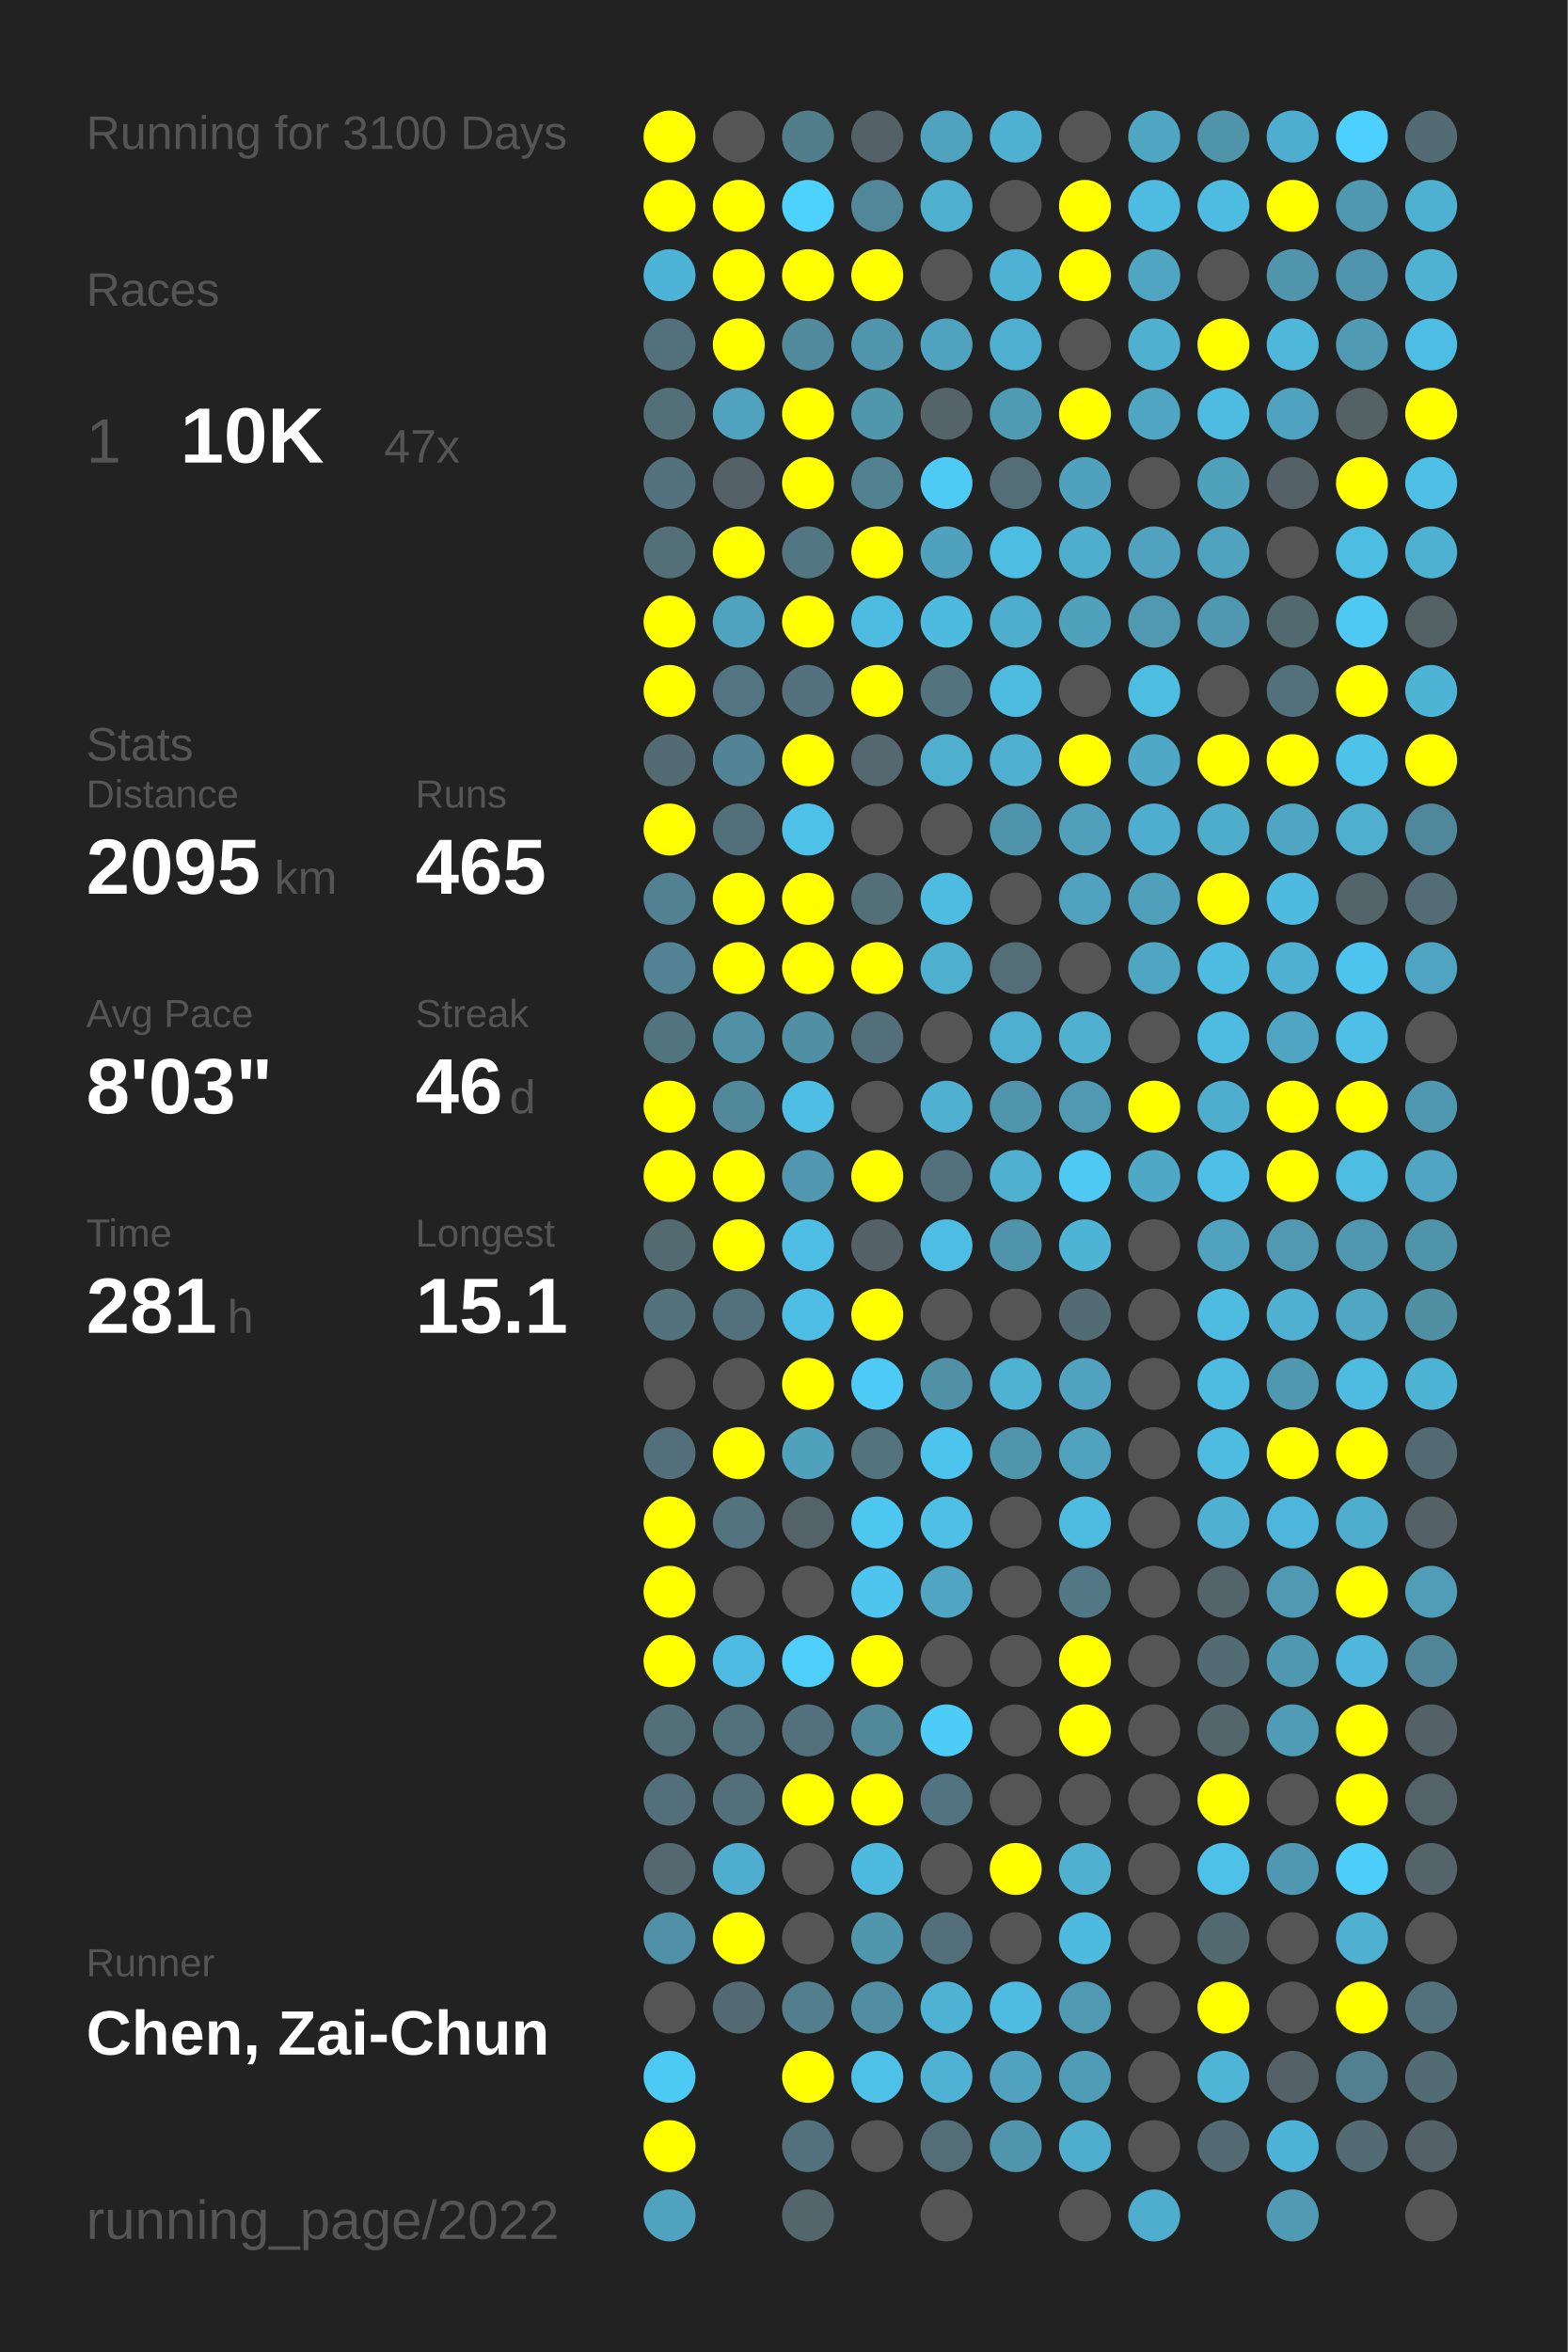
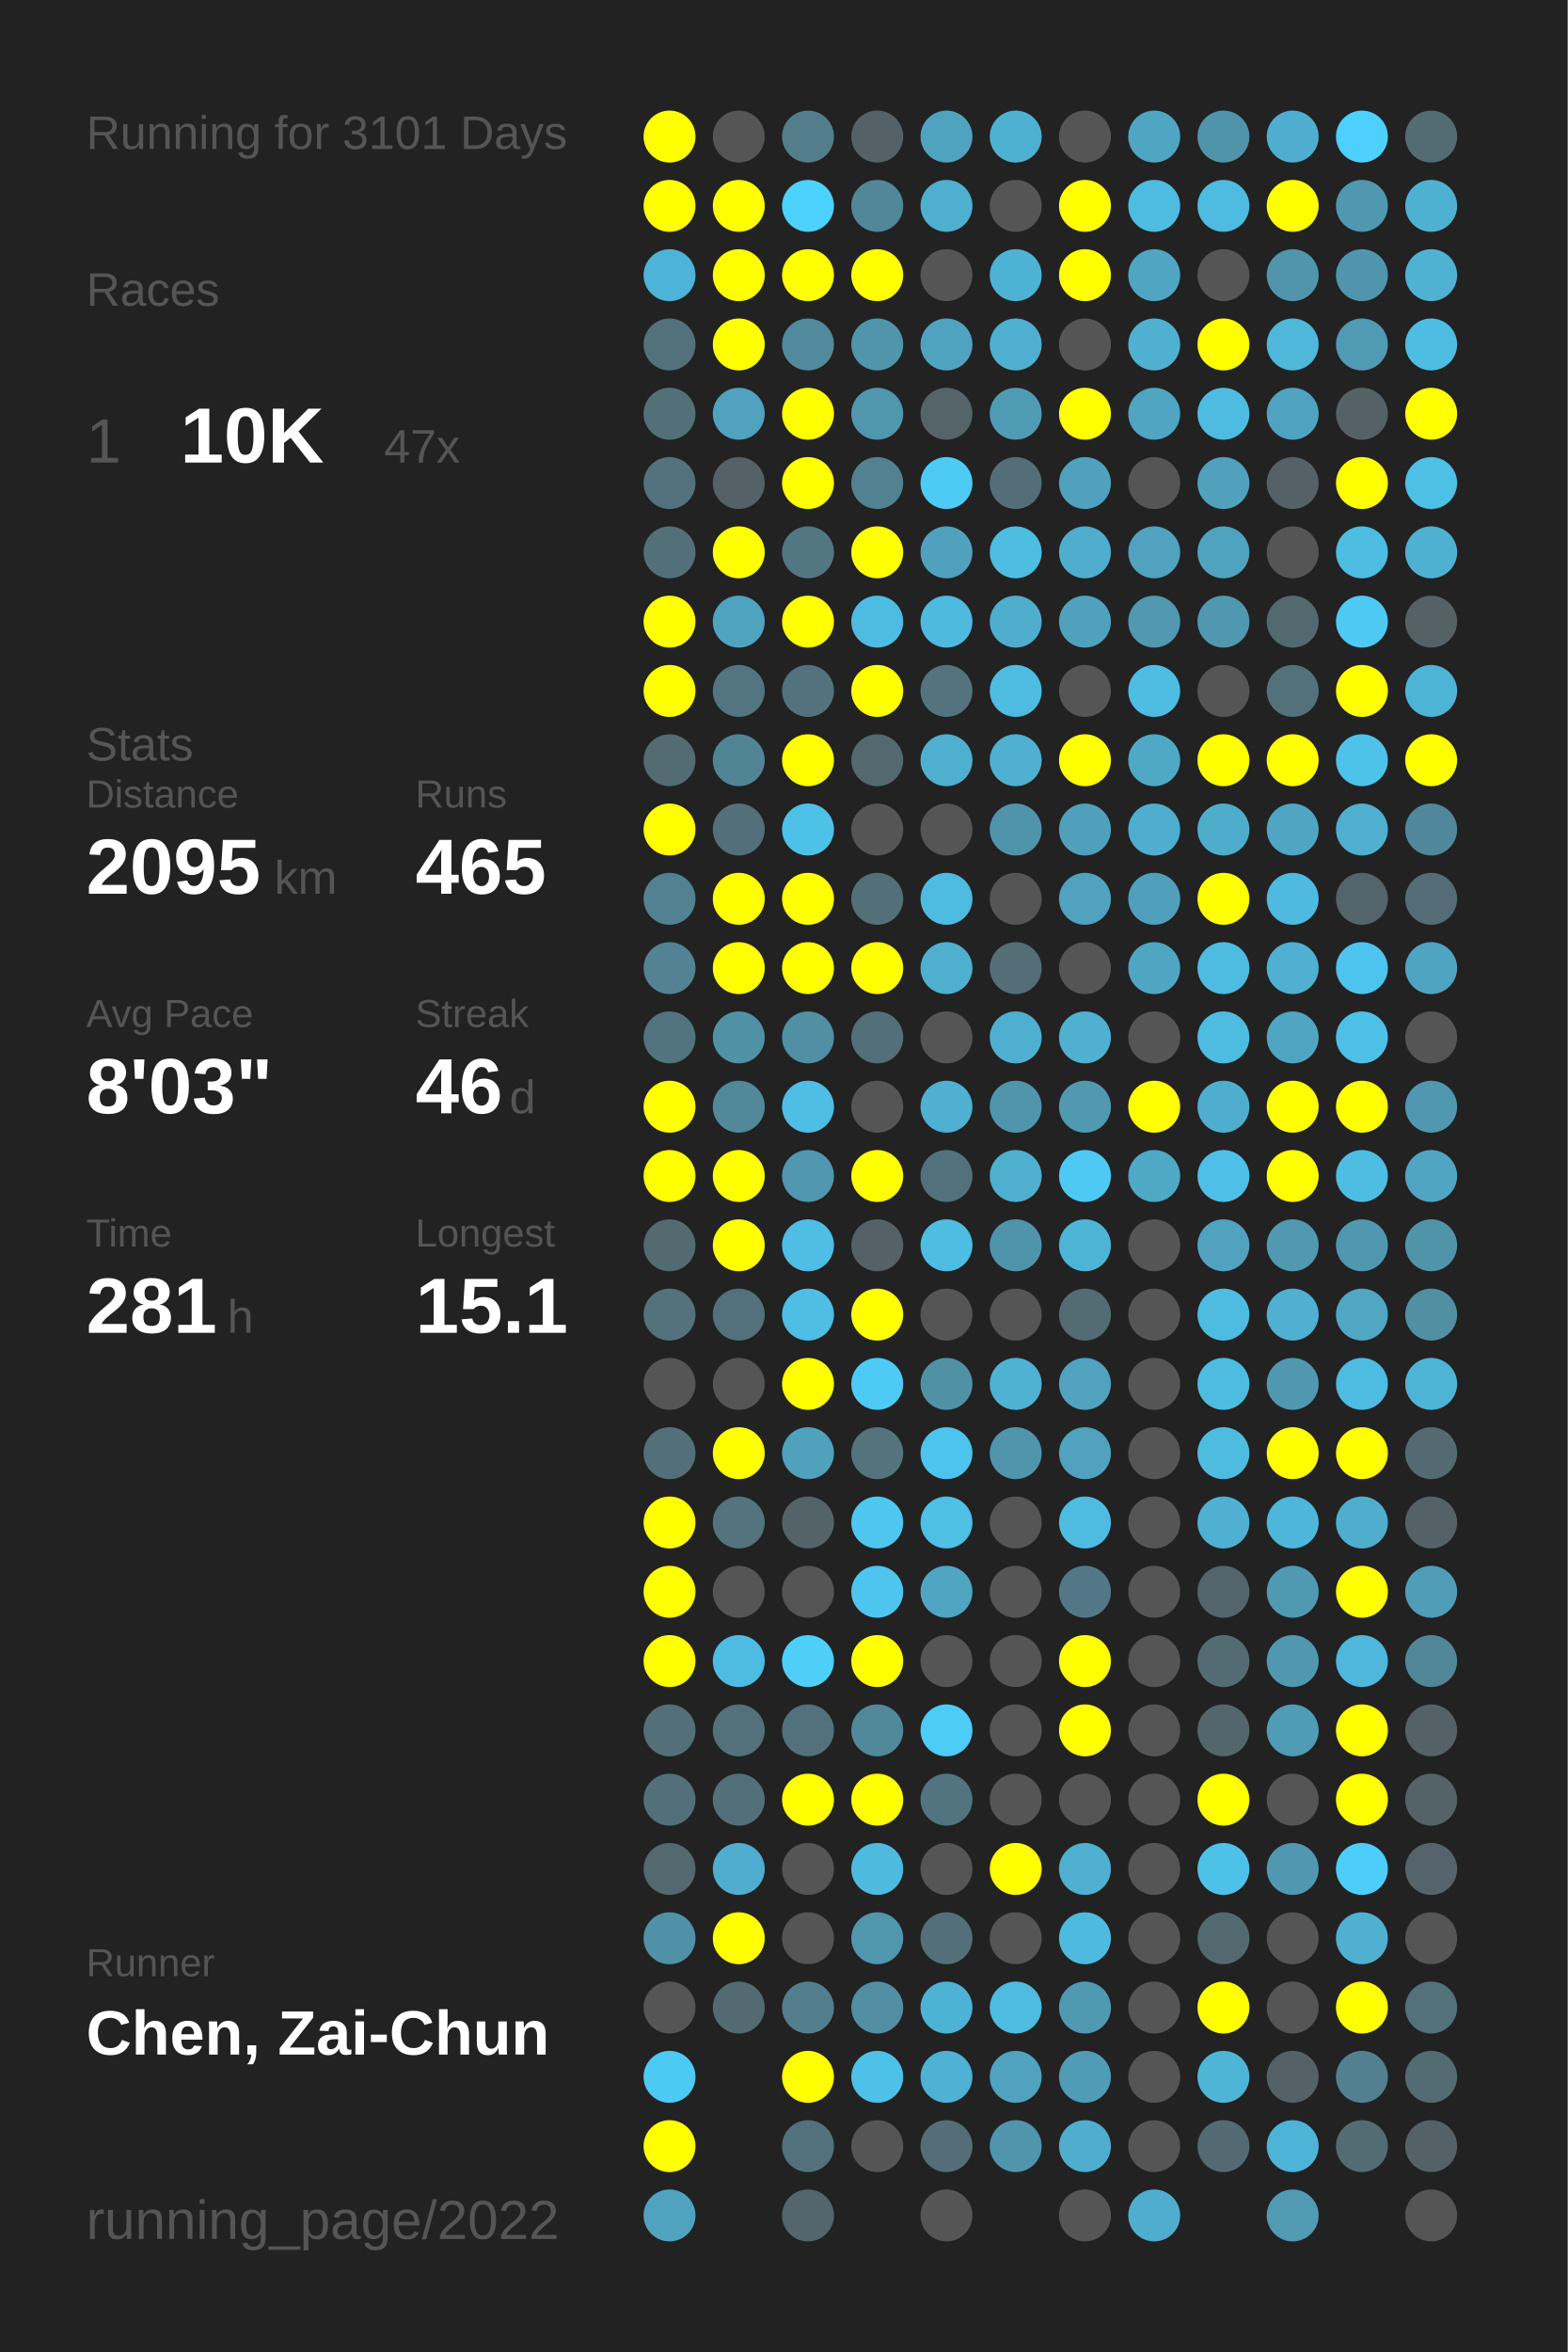
<svg xmlns="http://www.w3.org/2000/svg" baseProfile="full" height="300mm" version="1.1" viewBox="0,0,200,300" width="200mm">
  <defs />
  <rect fill="#222222" height="300" width="200" x="0" y="0" />
-   <text fill="#555555" style="font-size:6px; font-family:Arial;" x="11" y="19">Running for 3100 Days</text>
+   <text fill="#555555" style="font-size:6px; font-family:Arial;" x="11" y="19">Running for 3101 Days</text>
  <text fill="#555555" style="font-size:6px; font-family:Arial;" x="11" y="39">Races</text>
  <text fill="#555555" style="font-size:8px; font-family:Arial;" x="11" y="59">1</text>
  <text fill="#FFFFFF" style="font-size:10px; font-family:Arial; font-weight:bold;" x="23" y="59">10K</text>
  <text fill="#555555" style="font-size:6px; font-family:Arial;" x="49" y="59">47x</text>
  <text fill="#555555" style="font-size:6px; font-family:Arial;" x="11" y="97">Stats</text>
  <text fill="#555555" style="font-size:5px; font-family:Arial;" x="11" y="103">Distance</text>
  <text fill="#FFFFFF" style="font-size:10px; font-family:Arial; font-weight:bold;" x="11" y="114">2095</text>
  <text fill="#555555" style="font-size:6px; font-family:Arial;" x="35" y="114">km</text>
  <text fill="#555555" style="font-size:5px; font-family:Arial;" x="53" y="103">Runs</text>
  <text fill="#FFFFFF" style="font-size:10px; font-family:Arial; font-weight:bold;" x="53" y="114">465</text>
  <text fill="#555555" style="font-size:5px; font-family:Arial;" x="11" y="131">Avg Pace</text>
  <text fill="#FFFFFF" style="font-size:10px; font-family:Arial; font-weight:bold;" x="11" y="142">8'03"</text>
  <text fill="#555555" style="font-size:5px; font-family:Arial;" x="53" y="131">Streak</text>
  <text fill="#FFFFFF" style="font-size:10px; font-family:Arial; font-weight:bold;" x="53" y="142">46</text>
  <text fill="#555555" style="font-size:6px; font-family:Arial;" x="65" y="142">d</text>
  <text fill="#555555" style="font-size:5px; font-family:Arial;" x="11" y="159">Time</text>
  <text fill="#FFFFFF" style="font-size:10px; font-family:Arial; font-weight:bold;" x="11" y="170">281</text>
  <text fill="#555555" style="font-size:6px; font-family:Arial;" x="29" y="170">h</text>
  <text fill="#555555" style="font-size:5px; font-family:Arial;" x="53" y="159">Longest</text>
  <text fill="#FFFFFF" style="font-size:10px; font-family:Arial; font-weight:bold;" x="53" y="170">15.1</text>
  <text fill="#555555" style="font-size:5px; font-family:Arial;" x="11" y="252.065">Runner</text>
  <text fill="#FFFFFF" style="font-size:8px; font-family:Arial; font-weight:bold;" x="11" y="262.065">Chen, Zai-Chun</text>
  <text fill="#555555" style="font-size:7px; font-family:Arial;" x="11" y="285.581">running_page/2022</text>
  <circle cx="85.417" cy="17.419" fill="#FFFF00" r="3.312" />
  <circle cx="85.417" cy="26.258" fill="#FFFF00" r="3.312" />
  <circle cx="85.417" cy="35.097" fill="#4eb4d7" r="3.312" />
  <circle cx="85.417" cy="43.935" fill="#53717b" r="3.312" />
  <circle cx="85.417" cy="52.774" fill="#537079" r="3.312" />
  <circle cx="85.417" cy="61.613" fill="#53727d" r="3.312" />
  <circle cx="85.417" cy="70.452" fill="#537079" r="3.312" />
  <circle cx="85.417" cy="79.29" fill="#FFFF00" r="3.312" />
  <circle cx="85.417" cy="88.129" fill="#FFFF00" r="3.312" />
  <circle cx="85.417" cy="96.968" fill="#536b73" r="3.312" />
  <circle cx="85.417" cy="105.806" fill="#FFFF00" r="3.312" />
  <circle cx="85.417" cy="114.645" fill="#528192" r="3.312" />
  <circle cx="85.417" cy="123.484" fill="#528293" r="3.312" />
  <circle cx="85.417" cy="132.323" fill="#52747f" r="3.312" />
  <circle cx="85.417" cy="141.161" fill="#FFFF00" r="3.312" />
  <circle cx="85.417" cy="150" fill="#FFFF00" r="3.312" />
  <circle cx="85.417" cy="158.839" fill="#536a71" r="3.312" />
  <circle cx="85.417" cy="167.677" fill="#53727c" r="3.312" />
  <circle cx="85.417" cy="176.516" fill="#555555" r="3.312" />
  <circle cx="85.417" cy="185.355" fill="#53707a" r="3.312" />
  <circle cx="85.417" cy="194.194" fill="#FFFF00" r="3.312" />
  <circle cx="85.417" cy="203.032" fill="#FFFF00" r="3.312" />
  <circle cx="85.417" cy="211.871" fill="#FFFF00" r="3.312" />
  <circle cx="85.417" cy="220.71" fill="#537079" r="3.312" />
  <circle cx="85.417" cy="229.548" fill="#53707a" r="3.312" />
  <circle cx="85.417" cy="238.387" fill="#53686f" r="3.312" />
  <circle cx="85.417" cy="247.226" fill="#5191a7" r="3.312" />
  <circle cx="85.417" cy="256.065" fill="#555555" r="3.312" />
  <circle cx="85.417" cy="264.903" fill="#4dcaf4" r="3.312" />
  <circle cx="85.417" cy="273.742" fill="#FFFF00" r="3.312" />
  <circle cx="85.417" cy="282.581" fill="#4fa3bf" r="3.312" />
  <circle cx="94.25" cy="17.419" fill="#555555" r="3.312" />
  <circle cx="94.25" cy="26.258" fill="#FFFF00" r="3.312" />
  <circle cx="94.25" cy="35.097" fill="#FFFF00" r="3.312" />
  <circle cx="94.25" cy="43.935" fill="#FFFF00" r="3.312" />
  <circle cx="94.25" cy="52.774" fill="#50a2be" r="3.312" />
  <circle cx="94.25" cy="61.613" fill="#546166" r="3.312" />
  <circle cx="94.25" cy="70.452" fill="#FFFF00" r="3.312" />
  <circle cx="94.25" cy="79.29" fill="#4fa3bf" r="3.312" />
  <circle cx="94.25" cy="88.129" fill="#527581" r="3.312" />
  <circle cx="94.25" cy="96.968" fill="#518495" r="3.312" />
  <circle cx="94.25" cy="105.806" fill="#536f79" r="3.312" />
  <circle cx="94.25" cy="114.645" fill="#FFFF00" r="3.312" />
  <circle cx="94.25" cy="123.484" fill="#FFFF00" r="3.312" />
  <circle cx="94.25" cy="132.323" fill="#5191a6" r="3.312" />
  <circle cx="94.25" cy="141.161" fill="#51899b" r="3.312" />
  <circle cx="94.25" cy="150" fill="#FFFF00" r="3.312" />
  <circle cx="94.25" cy="158.839" fill="#FFFF00" r="3.312" />
  <circle cx="94.25" cy="167.677" fill="#53717c" r="3.312" />
  <circle cx="94.25" cy="176.516" fill="#555555" r="3.312" />
  <circle cx="94.25" cy="185.355" fill="#FFFF00" r="3.312" />
  <circle cx="94.25" cy="194.194" fill="#53737e" r="3.312" />
  <circle cx="94.25" cy="203.032" fill="#555555" r="3.312" />
  <circle cx="94.25" cy="211.871" fill="#4ebce2" r="3.312" />
  <circle cx="94.25" cy="220.71" fill="#53717b" r="3.312" />
  <circle cx="94.25" cy="229.548" fill="#53707a" r="3.312" />
  <circle cx="94.25" cy="238.387" fill="#4faecf" r="3.312" />
  <circle cx="94.25" cy="247.226" fill="#FFFF00" r="3.312" />
  <circle cx="94.25" cy="256.065" fill="#536a72" r="3.312" />
  <circle cx="103.083" cy="17.419" fill="#527d8b" r="3.312" />
  <circle cx="103.083" cy="26.258" fill="#4dd1fd" r="3.312" />
  <circle cx="103.083" cy="35.097" fill="#FFFF00" r="3.312" />
  <circle cx="103.083" cy="43.935" fill="#518a9d" r="3.312" />
  <circle cx="103.083" cy="52.774" fill="#FFFF00" r="3.312" />
  <circle cx="103.083" cy="61.613" fill="#FFFF00" r="3.312" />
  <circle cx="103.083" cy="70.452" fill="#527682" r="3.312" />
  <circle cx="103.083" cy="79.29" fill="#FFFF00" r="3.312" />
  <circle cx="103.083" cy="88.129" fill="#53727d" r="3.312" />
  <circle cx="103.083" cy="96.968" fill="#FFFF00" r="3.312" />
  <circle cx="103.083" cy="105.806" fill="#4ec1e8" r="3.312" />
  <circle cx="103.083" cy="114.645" fill="#FFFF00" r="3.312" />
  <circle cx="103.083" cy="123.484" fill="#FFFF00" r="3.312" />
  <circle cx="103.083" cy="132.323" fill="#518fa4" r="3.312" />
  <circle cx="103.083" cy="141.161" fill="#4ebee4" r="3.312" />
  <circle cx="103.083" cy="150" fill="#5097af" r="3.312" />
  <circle cx="103.083" cy="158.839" fill="#4ebee4" r="3.312" />
  <circle cx="103.083" cy="167.677" fill="#4ebee4" r="3.312" />
  <circle cx="103.083" cy="176.516" fill="#FFFF00" r="3.312" />
  <circle cx="103.083" cy="185.355" fill="#50a1bc" r="3.312" />
  <circle cx="103.083" cy="194.194" fill="#546368" r="3.312" />
  <circle cx="103.083" cy="203.032" fill="#555555" r="3.312" />
  <circle cx="103.083" cy="211.871" fill="#4dcffa" r="3.312" />
  <circle cx="103.083" cy="220.71" fill="#53717c" r="3.312" />
  <circle cx="103.083" cy="229.548" fill="#FFFF00" r="3.312" />
  <circle cx="103.083" cy="238.387" fill="#555555" r="3.312" />
  <circle cx="103.083" cy="247.226" fill="#555555" r="3.312" />
  <circle cx="103.083" cy="256.065" fill="#527e8d" r="3.312" />
  <circle cx="103.083" cy="264.903" fill="#FFFF00" r="3.312" />
  <circle cx="103.083" cy="273.742" fill="#53717c" r="3.312" />
  <circle cx="103.083" cy="282.581" fill="#53666c" r="3.312" />
  <circle cx="111.917" cy="17.419" fill="#546267" r="3.312" />
  <circle cx="111.917" cy="26.258" fill="#518799" r="3.312" />
  <circle cx="111.917" cy="35.097" fill="#FFFF00" r="3.312" />
  <circle cx="111.917" cy="43.935" fill="#5095ac" r="3.312" />
  <circle cx="111.917" cy="52.774" fill="#5096ad" r="3.312" />
  <circle cx="111.917" cy="61.613" fill="#528292" r="3.312" />
  <circle cx="111.917" cy="70.452" fill="#FFFF00" r="3.312" />
  <circle cx="111.917" cy="79.29" fill="#4ebce1" r="3.312" />
  <circle cx="111.917" cy="88.129" fill="#FFFF00" r="3.312" />
  <circle cx="111.917" cy="96.968" fill="#53686f" r="3.312" />
  <circle cx="111.917" cy="105.806" fill="#555555" r="3.312" />
  <circle cx="111.917" cy="114.645" fill="#536f78" r="3.312" />
  <circle cx="111.917" cy="123.484" fill="#FFFF00" r="3.312" />
  <circle cx="111.917" cy="132.323" fill="#536f79" r="3.312" />
  <circle cx="111.917" cy="141.161" fill="#555555" r="3.312" />
  <circle cx="111.917" cy="150" fill="#FFFF00" r="3.312" />
  <circle cx="111.917" cy="158.839" fill="#546267" r="3.312" />
  <circle cx="111.917" cy="167.677" fill="#FFFF00" r="3.312" />
  <circle cx="111.917" cy="176.516" fill="#4dcbf6" r="3.312" />
  <circle cx="111.917" cy="185.355" fill="#53737d" r="3.312" />
  <circle cx="111.917" cy="194.194" fill="#4dc7f0" r="3.312" />
  <circle cx="111.917" cy="203.032" fill="#4dc5ee" r="3.312" />
  <circle cx="111.917" cy="211.871" fill="#FFFF00" r="3.312" />
  <circle cx="111.917" cy="220.71" fill="#51899b" r="3.312" />
  <circle cx="111.917" cy="229.548" fill="#FFFF00" r="3.312" />
  <circle cx="111.917" cy="238.387" fill="#4ebade" r="3.312" />
  <circle cx="111.917" cy="247.226" fill="#5096ad" r="3.312" />
  <circle cx="111.917" cy="256.065" fill="#518ea3" r="3.312" />
  <circle cx="111.917" cy="264.903" fill="#4ec1e8" r="3.312" />
  <circle cx="111.917" cy="273.742" fill="#555555" r="3.312" />
  <circle cx="120.75" cy="17.419" fill="#4fa3bf" r="3.312" />
  <circle cx="120.75" cy="26.258" fill="#4fafcf" r="3.312" />
  <circle cx="120.75" cy="35.097" fill="#555555" r="3.312" />
  <circle cx="120.75" cy="43.935" fill="#50a3bf" r="3.312" />
  <circle cx="120.75" cy="52.774" fill="#546469" r="3.312" />
  <circle cx="120.75" cy="61.613" fill="#4dcbf5" r="3.312" />
  <circle cx="120.75" cy="70.452" fill="#50a1bd" r="3.312" />
  <circle cx="120.75" cy="79.29" fill="#4ebade" r="3.312" />
  <circle cx="120.75" cy="88.129" fill="#53747f" r="3.312" />
  <circle cx="120.75" cy="96.968" fill="#4fafcf" r="3.312" />
  <circle cx="120.75" cy="105.806" fill="#555555" r="3.312" />
  <circle cx="120.75" cy="114.645" fill="#4ebbe0" r="3.312" />
  <circle cx="120.75" cy="123.484" fill="#4fafcf" r="3.312" />
  <circle cx="120.75" cy="132.323" fill="#555555" r="3.312" />
  <circle cx="120.75" cy="141.161" fill="#4fb0d1" r="3.312" />
  <circle cx="120.75" cy="150" fill="#53717c" r="3.312" />
  <circle cx="120.75" cy="158.839" fill="#4ebde3" r="3.312" />
  <circle cx="120.75" cy="167.677" fill="#555555" r="3.312" />
  <circle cx="120.75" cy="176.516" fill="#5191a6" r="3.312" />
  <circle cx="120.75" cy="185.355" fill="#4dc4ed" r="3.312" />
  <circle cx="120.75" cy="194.194" fill="#4ebfe5" r="3.312" />
  <circle cx="120.75" cy="203.032" fill="#4fa5c2" r="3.312" />
  <circle cx="120.75" cy="211.871" fill="#555555" r="3.312" />
  <circle cx="120.75" cy="220.71" fill="#4dccf7" r="3.312" />
  <circle cx="120.75" cy="229.548" fill="#527480" r="3.312" />
  <circle cx="120.75" cy="238.387" fill="#555555" r="3.312" />
  <circle cx="120.75" cy="247.226" fill="#53707a" r="3.312" />
  <circle cx="120.75" cy="256.065" fill="#4eb2d4" r="3.312" />
  <circle cx="120.75" cy="264.903" fill="#4fb1d3" r="3.312" />
  <circle cx="120.75" cy="273.742" fill="#536e77" r="3.312" />
  <circle cx="120.75" cy="282.581" fill="#555555" r="3.312" />
  <circle cx="129.583" cy="17.419" fill="#4fb1d2" r="3.312" />
  <circle cx="129.583" cy="26.258" fill="#555555" r="3.312" />
  <circle cx="129.583" cy="35.097" fill="#4eb2d4" r="3.312" />
  <circle cx="129.583" cy="43.935" fill="#4fafd0" r="3.312" />
  <circle cx="129.583" cy="52.774" fill="#509bb4" r="3.312" />
  <circle cx="129.583" cy="61.613" fill="#536e77" r="3.312" />
  <circle cx="129.583" cy="70.452" fill="#4ebde2" r="3.312" />
  <circle cx="129.583" cy="79.29" fill="#4fadcd" r="3.312" />
  <circle cx="129.583" cy="88.129" fill="#4ebce1" r="3.312" />
  <circle cx="129.583" cy="96.968" fill="#4fb0d1" r="3.312" />
  <circle cx="129.583" cy="105.806" fill="#5094ab" r="3.312" />
  <circle cx="129.583" cy="114.645" fill="#555555" r="3.312" />
  <circle cx="129.583" cy="123.484" fill="#536e77" r="3.312" />
  <circle cx="129.583" cy="132.323" fill="#4fafd0" r="3.312" />
  <circle cx="129.583" cy="141.161" fill="#5095ac" r="3.312" />
  <circle cx="129.583" cy="150" fill="#4fafcf" r="3.312" />
  <circle cx="129.583" cy="158.839" fill="#5094ab" r="3.312" />
  <circle cx="129.583" cy="167.677" fill="#555555" r="3.312" />
  <circle cx="129.583" cy="176.516" fill="#4fb2d3" r="3.312" />
  <circle cx="129.583" cy="185.355" fill="#5095ac" r="3.312" />
  <circle cx="129.583" cy="194.194" fill="#555555" r="3.312" />
  <circle cx="129.583" cy="203.032" fill="#555555" r="3.312" />
  <circle cx="129.583" cy="211.871" fill="#555555" r="3.312" />
  <circle cx="129.583" cy="220.71" fill="#555555" r="3.312" />
  <circle cx="129.583" cy="229.548" fill="#555555" r="3.312" />
  <circle cx="129.583" cy="238.387" fill="#FFFF00" r="3.312" />
  <circle cx="129.583" cy="247.226" fill="#555555" r="3.312" />
  <circle cx="129.583" cy="256.065" fill="#4ebbe0" r="3.312" />
  <circle cx="129.583" cy="264.903" fill="#50a2be" r="3.312" />
  <circle cx="129.583" cy="273.742" fill="#5095ac" r="3.312" />
  <circle cx="138.417" cy="17.419" fill="#555555" r="3.312" />
  <circle cx="138.417" cy="26.258" fill="#FFFF00" r="3.312" />
  <circle cx="138.417" cy="35.097" fill="#FFFF00" r="3.312" />
  <circle cx="138.417" cy="43.935" fill="#555555" r="3.312" />
  <circle cx="138.417" cy="52.774" fill="#FFFF00" r="3.312" />
  <circle cx="138.417" cy="61.613" fill="#50a1bd" r="3.312" />
  <circle cx="138.417" cy="70.452" fill="#4fadcd" r="3.312" />
  <circle cx="138.417" cy="79.29" fill="#50a1bc" r="3.312" />
  <circle cx="138.417" cy="88.129" fill="#555555" r="3.312" />
  <circle cx="138.417" cy="96.968" fill="#FFFF00" r="3.312" />
  <circle cx="138.417" cy="105.806" fill="#50a0bb" r="3.312" />
  <circle cx="138.417" cy="114.645" fill="#50a2be" r="3.312" />
  <circle cx="138.417" cy="123.484" fill="#555555" r="3.312" />
  <circle cx="138.417" cy="132.323" fill="#4fb0d0" r="3.312" />
  <circle cx="138.417" cy="141.161" fill="#5099b1" r="3.312" />
  <circle cx="138.417" cy="150" fill="#4dc9f3" r="3.312" />
  <circle cx="138.417" cy="158.839" fill="#4eb4d6" r="3.312" />
  <circle cx="138.417" cy="167.677" fill="#536b73" r="3.312" />
  <circle cx="138.417" cy="176.516" fill="#50a2be" r="3.312" />
  <circle cx="138.417" cy="185.355" fill="#50a2be" r="3.312" />
  <circle cx="138.417" cy="194.194" fill="#4ebce1" r="3.312" />
  <circle cx="138.417" cy="203.032" fill="#527885" r="3.312" />
  <circle cx="138.417" cy="211.871" fill="#FFFF00" r="3.312" />
  <circle cx="138.417" cy="220.71" fill="#FFFF00" r="3.312" />
  <circle cx="138.417" cy="229.548" fill="#555555" r="3.312" />
  <circle cx="138.417" cy="238.387" fill="#4fb0d0" r="3.312" />
  <circle cx="138.417" cy="247.226" fill="#4ebadf" r="3.312" />
  <circle cx="138.417" cy="256.065" fill="#5099b2" r="3.312" />
  <circle cx="138.417" cy="264.903" fill="#509bb5" r="3.312" />
  <circle cx="138.417" cy="273.742" fill="#4fadcd" r="3.312" />
  <circle cx="138.417" cy="282.581" fill="#555555" r="3.312" />
  <circle cx="147.25" cy="17.419" fill="#4fa6c3" r="3.312" />
  <circle cx="147.25" cy="26.258" fill="#4ebce1" r="3.312" />
  <circle cx="147.25" cy="35.097" fill="#4fa5c2" r="3.312" />
  <circle cx="147.25" cy="43.935" fill="#4fb0d0" r="3.312" />
  <circle cx="147.25" cy="52.774" fill="#4fa5c2" r="3.312" />
  <circle cx="147.25" cy="61.613" fill="#555555" r="3.312" />
  <circle cx="147.25" cy="70.452" fill="#50a2be" r="3.312" />
  <circle cx="147.25" cy="79.29" fill="#5099b1" r="3.312" />
  <circle cx="147.25" cy="88.129" fill="#4ebde2" r="3.312" />
  <circle cx="147.25" cy="96.968" fill="#4fa8c6" r="3.312" />
  <circle cx="147.25" cy="105.806" fill="#4faecf" r="3.312" />
  <circle cx="147.25" cy="114.645" fill="#50a0bc" r="3.312" />
  <circle cx="147.25" cy="123.484" fill="#4fa6c3" r="3.312" />
  <circle cx="147.25" cy="132.323" fill="#555555" r="3.312" />
  <circle cx="147.25" cy="141.161" fill="#FFFF00" r="3.312" />
  <circle cx="147.25" cy="150" fill="#4fa8c6" r="3.312" />
  <circle cx="147.25" cy="158.839" fill="#555555" r="3.312" />
  <circle cx="147.25" cy="167.677" fill="#555555" r="3.312" />
  <circle cx="147.25" cy="176.516" fill="#555555" r="3.312" />
  <circle cx="147.25" cy="185.355" fill="#555555" r="3.312" />
  <circle cx="147.25" cy="194.194" fill="#555555" r="3.312" />
  <circle cx="147.25" cy="203.032" fill="#555555" r="3.312" />
  <circle cx="147.25" cy="211.871" fill="#555555" r="3.312" />
  <circle cx="147.25" cy="220.71" fill="#555555" r="3.312" />
  <circle cx="147.25" cy="229.548" fill="#555555" r="3.312" />
  <circle cx="147.25" cy="238.387" fill="#555555" r="3.312" />
  <circle cx="147.25" cy="247.226" fill="#555555" r="3.312" />
  <circle cx="147.25" cy="256.065" fill="#555555" r="3.312" />
  <circle cx="147.25" cy="264.903" fill="#555555" r="3.312" />
  <circle cx="147.25" cy="273.742" fill="#555555" r="3.312" />
  <circle cx="147.25" cy="282.581" fill="#4faece" r="3.312" />
  <circle cx="156.083" cy="17.419" fill="#5094aa" r="3.312" />
  <circle cx="156.083" cy="26.258" fill="#4ebbe0" r="3.312" />
  <circle cx="156.083" cy="35.097" fill="#555555" r="3.312" />
  <circle cx="156.083" cy="43.935" fill="#FFFF00" r="3.312" />
  <circle cx="156.083" cy="52.774" fill="#4ebce1" r="3.312" />
  <circle cx="156.083" cy="61.613" fill="#50a1bc" r="3.312" />
  <circle cx="156.083" cy="70.452" fill="#4fa3bf" r="3.312" />
  <circle cx="156.083" cy="79.29" fill="#5098b0" r="3.312" />
  <circle cx="156.083" cy="88.129" fill="#555555" r="3.312" />
  <circle cx="156.083" cy="96.968" fill="#FFFF00" r="3.312" />
  <circle cx="156.083" cy="105.806" fill="#4fadcc" r="3.312" />
  <circle cx="156.083" cy="114.645" fill="#FFFF00" r="3.312" />
  <circle cx="156.083" cy="123.484" fill="#4ebbe0" r="3.312" />
  <circle cx="156.083" cy="132.323" fill="#4ebbe0" r="3.312" />
  <circle cx="156.083" cy="141.161" fill="#4faece" r="3.312" />
  <circle cx="156.083" cy="150" fill="#4ebfe6" r="3.312" />
  <circle cx="156.083" cy="158.839" fill="#50a2bf" r="3.312" />
  <circle cx="156.083" cy="167.677" fill="#4ebbe0" r="3.312" />
  <circle cx="156.083" cy="176.516" fill="#4ebce1" r="3.312" />
  <circle cx="156.083" cy="185.355" fill="#4ebce1" r="3.312" />
  <circle cx="156.083" cy="194.194" fill="#4fb0d2" r="3.312" />
  <circle cx="156.083" cy="203.032" fill="#53656b" r="3.312" />
  <circle cx="156.083" cy="211.871" fill="#536c74" r="3.312" />
  <circle cx="156.083" cy="220.71" fill="#53666c" r="3.312" />
  <circle cx="156.083" cy="229.548" fill="#FFFF00" r="3.312" />
  <circle cx="156.083" cy="238.387" fill="#4ec1e9" r="3.312" />
  <circle cx="156.083" cy="247.226" fill="#536970" r="3.312" />
  <circle cx="156.083" cy="256.065" fill="#FFFF00" r="3.312" />
  <circle cx="156.083" cy="264.903" fill="#4eb5d7" r="3.312" />
  <circle cx="156.083" cy="273.742" fill="#536a72" r="3.312" />
  <circle cx="164.917" cy="17.419" fill="#4faecf" r="3.312" />
  <circle cx="164.917" cy="26.258" fill="#FFFF00" r="3.312" />
  <circle cx="164.917" cy="35.097" fill="#5095ac" r="3.312" />
  <circle cx="164.917" cy="43.935" fill="#4eb7da" r="3.312" />
  <circle cx="164.917" cy="52.774" fill="#4fa3c0" r="3.312" />
  <circle cx="164.917" cy="61.613" fill="#546166" r="3.312" />
  <circle cx="164.917" cy="70.452" fill="#555555" r="3.312" />
  <circle cx="164.917" cy="79.29" fill="#536970" r="3.312" />
  <circle cx="164.917" cy="88.129" fill="#53717b" r="3.312" />
  <circle cx="164.917" cy="96.968" fill="#FFFF00" r="3.312" />
  <circle cx="164.917" cy="105.806" fill="#4fa6c3" r="3.312" />
  <circle cx="164.917" cy="114.645" fill="#4ebadf" r="3.312" />
  <circle cx="164.917" cy="123.484" fill="#4fb0d1" r="3.312" />
  <circle cx="164.917" cy="132.323" fill="#4fa5c2" r="3.312" />
  <circle cx="164.917" cy="141.161" fill="#FFFF00" r="3.312" />
  <circle cx="164.917" cy="150" fill="#FFFF00" r="3.312" />
  <circle cx="164.917" cy="158.839" fill="#5099b1" r="3.312" />
  <circle cx="164.917" cy="167.677" fill="#4fb0d1" r="3.312" />
  <circle cx="164.917" cy="176.516" fill="#5098b0" r="3.312" />
  <circle cx="164.917" cy="185.355" fill="#FFFF00" r="3.312" />
  <circle cx="164.917" cy="194.194" fill="#4eb6da" r="3.312" />
  <circle cx="164.917" cy="203.032" fill="#5099b2" r="3.312" />
  <circle cx="164.917" cy="211.871" fill="#5098b0" r="3.312" />
  <circle cx="164.917" cy="220.71" fill="#509cb6" r="3.312" />
  <circle cx="164.917" cy="229.548" fill="#555555" r="3.312" />
  <circle cx="164.917" cy="238.387" fill="#5098b1" r="3.312" />
  <circle cx="164.917" cy="247.226" fill="#555555" r="3.312" />
  <circle cx="164.917" cy="256.065" fill="#555555" r="3.312" />
  <circle cx="164.917" cy="264.903" fill="#546267" r="3.312" />
  <circle cx="164.917" cy="273.742" fill="#4eb4d7" r="3.312" />
  <circle cx="164.917" cy="282.581" fill="#509ab3" r="3.312" />
  <circle cx="173.75" cy="17.419" fill="#4dd0fd" r="3.312" />
  <circle cx="173.75" cy="26.258" fill="#5098b0" r="3.312" />
  <circle cx="173.75" cy="35.097" fill="#5095ad" r="3.312" />
  <circle cx="173.75" cy="43.935" fill="#509ab3" r="3.312" />
  <circle cx="173.75" cy="52.774" fill="#546266" r="3.312" />
  <circle cx="173.75" cy="61.613" fill="#FFFF00" r="3.312" />
  <circle cx="173.75" cy="70.452" fill="#4ebde2" r="3.312" />
  <circle cx="173.75" cy="79.29" fill="#4dc9f3" r="3.312" />
  <circle cx="173.75" cy="88.129" fill="#FFFF00" r="3.312" />
  <circle cx="173.75" cy="96.968" fill="#4dc3ea" r="3.312" />
  <circle cx="173.75" cy="105.806" fill="#4fafcf" r="3.312" />
  <circle cx="173.75" cy="114.645" fill="#53646a" r="3.312" />
  <circle cx="173.75" cy="123.484" fill="#4dc4ed" r="3.312" />
  <circle cx="173.75" cy="132.323" fill="#4ec0e7" r="3.312" />
  <circle cx="173.75" cy="141.161" fill="#FFFF00" r="3.312" />
  <circle cx="173.75" cy="150" fill="#4ebde2" r="3.312" />
  <circle cx="173.75" cy="158.839" fill="#5098b0" r="3.312" />
  <circle cx="173.75" cy="167.677" fill="#4fa7c4" r="3.312" />
  <circle cx="173.75" cy="176.516" fill="#4ebbe0" r="3.312" />
  <circle cx="173.75" cy="185.355" fill="#FFFF00" r="3.312" />
  <circle cx="173.75" cy="194.194" fill="#4faece" r="3.312" />
  <circle cx="173.75" cy="203.032" fill="#FFFF00" r="3.312" />
  <circle cx="173.75" cy="211.871" fill="#4eb7db" r="3.312" />
  <circle cx="173.75" cy="220.71" fill="#FFFF00" r="3.312" />
  <circle cx="173.75" cy="229.548" fill="#FFFF00" r="3.312" />
  <circle cx="173.75" cy="238.387" fill="#4dcefa" r="3.312" />
  <circle cx="173.75" cy="247.226" fill="#4fb0d1" r="3.312" />
  <circle cx="173.75" cy="256.065" fill="#FFFF00" r="3.312" />
  <circle cx="173.75" cy="264.903" fill="#528090" r="3.312" />
  <circle cx="173.75" cy="273.742" fill="#536b73" r="3.312" />
  <circle cx="182.583" cy="17.419" fill="#536c74" r="3.312" />
  <circle cx="182.583" cy="26.258" fill="#4fb1d2" r="3.312" />
  <circle cx="182.583" cy="35.097" fill="#4fb2d3" r="3.312" />
  <circle cx="182.583" cy="43.935" fill="#4ebde3" r="3.312" />
  <circle cx="182.583" cy="52.774" fill="#FFFF00" r="3.312" />
  <circle cx="182.583" cy="61.613" fill="#4ebfe5" r="3.312" />
  <circle cx="182.583" cy="70.452" fill="#4fb1d2" r="3.312" />
  <circle cx="182.583" cy="79.29" fill="#546266" r="3.312" />
  <circle cx="182.583" cy="88.129" fill="#4eb4d6" r="3.312" />
  <circle cx="182.583" cy="96.968" fill="#FFFF00" r="3.312" />
  <circle cx="182.583" cy="105.806" fill="#51879a" r="3.312" />
  <circle cx="182.583" cy="114.645" fill="#536c75" r="3.312" />
  <circle cx="182.583" cy="123.484" fill="#4fa4c1" r="3.312" />
  <circle cx="182.583" cy="132.323" fill="#555555" r="3.312" />
  <circle cx="182.583" cy="141.161" fill="#5098b0" r="3.312" />
  <circle cx="182.583" cy="150" fill="#4fa5c2" r="3.312" />
  <circle cx="182.583" cy="158.839" fill="#5094aa" r="3.312" />
  <circle cx="182.583" cy="167.677" fill="#518fa3" r="3.312" />
  <circle cx="182.583" cy="176.516" fill="#4eb4d6" r="3.312" />
  <circle cx="182.583" cy="185.355" fill="#536a72" r="3.312" />
  <circle cx="182.583" cy="194.194" fill="#546267" r="3.312" />
  <circle cx="182.583" cy="203.032" fill="#509db7" r="3.312" />
  <circle cx="182.583" cy="211.871" fill="#518698" r="3.312" />
  <circle cx="182.583" cy="220.71" fill="#546166" r="3.312" />
  <circle cx="182.583" cy="229.548" fill="#546368" r="3.312" />
  <circle cx="182.583" cy="238.387" fill="#54646a" r="3.312" />
  <circle cx="182.583" cy="247.226" fill="#555555" r="3.312" />
  <circle cx="182.583" cy="256.065" fill="#53717b" r="3.312" />
  <circle cx="182.583" cy="264.903" fill="#536b73" r="3.312" />
  <circle cx="182.583" cy="273.742" fill="#546166" r="3.312" />
  <circle cx="182.583" cy="282.581" fill="#555555" r="3.312" />
</svg>
